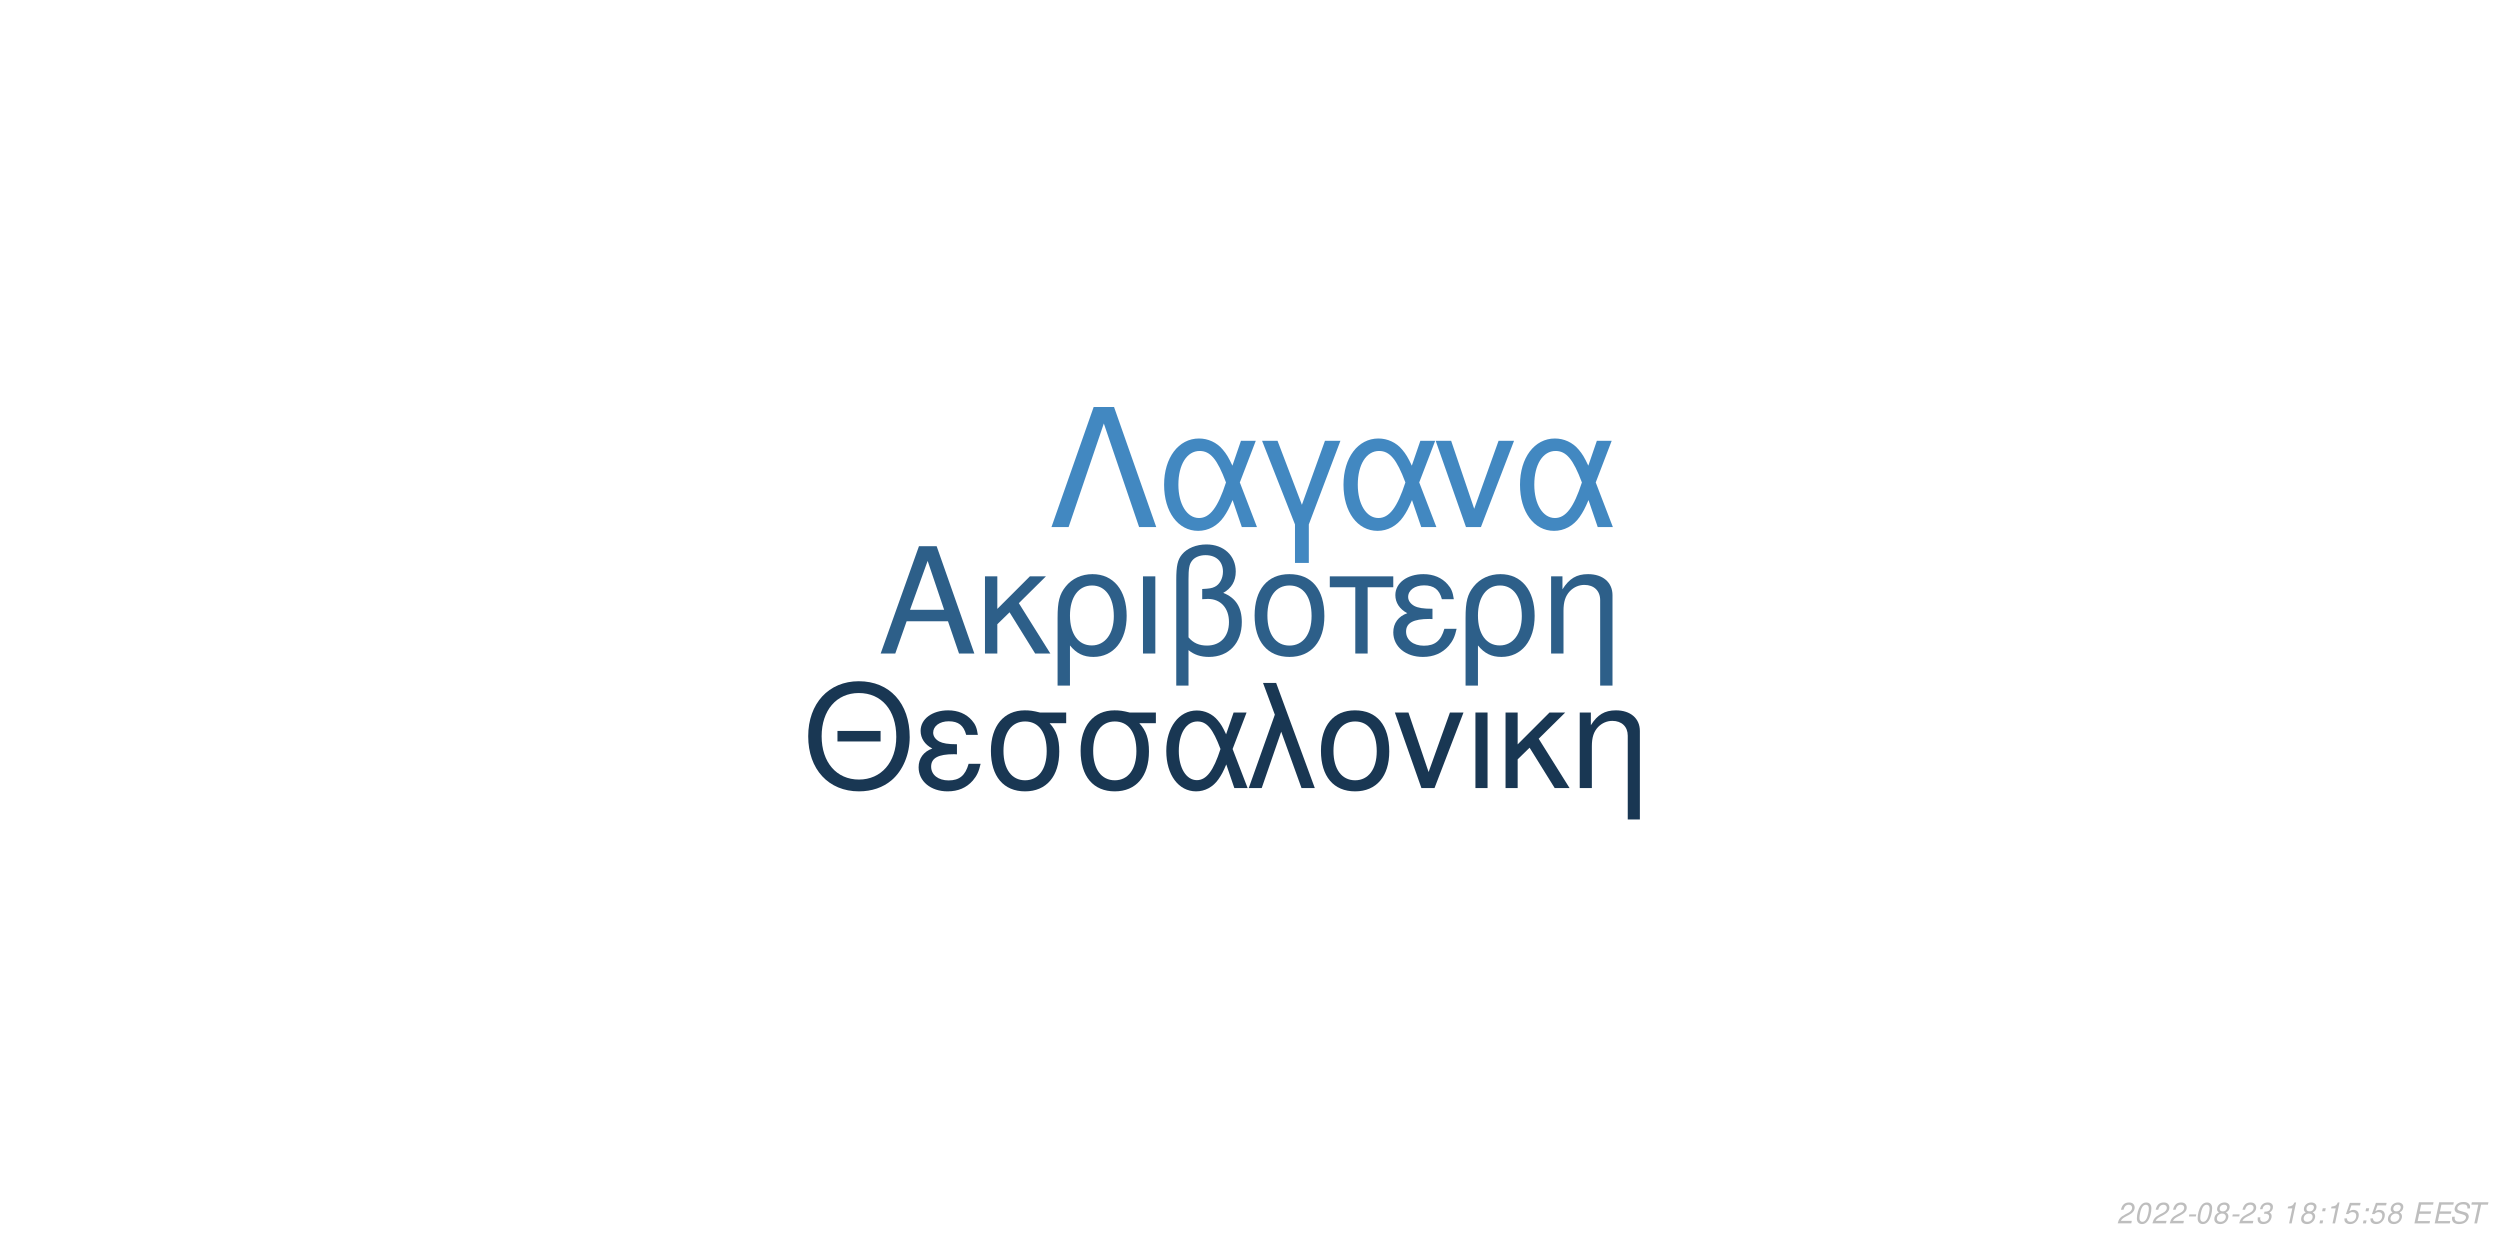
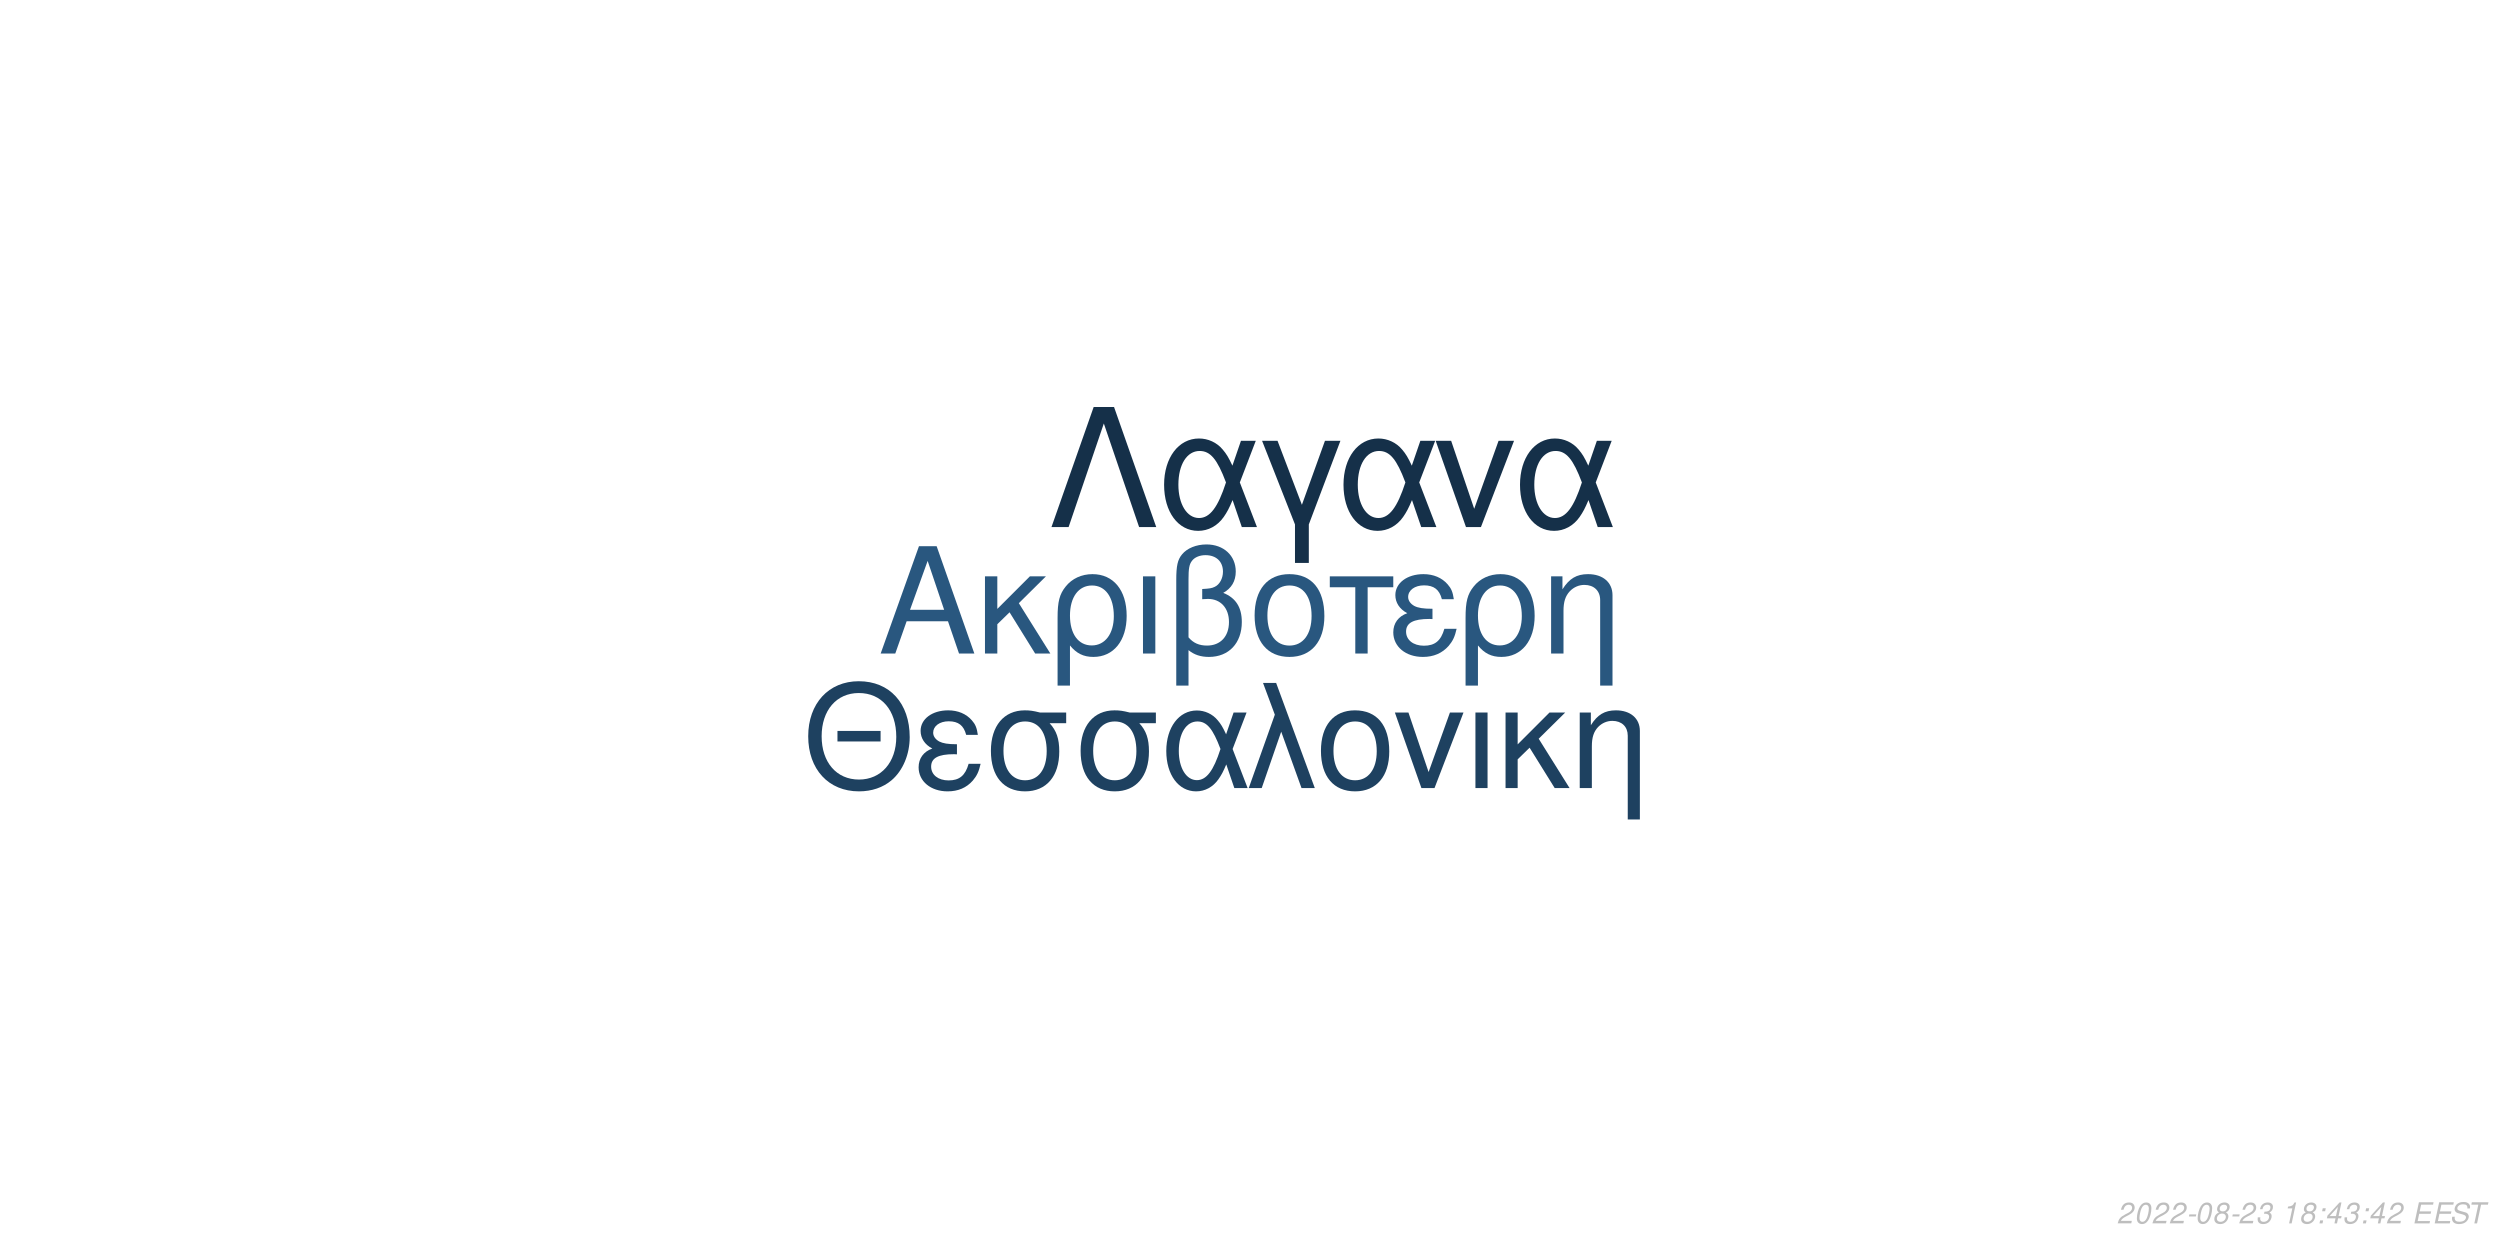
<svg xmlns="http://www.w3.org/2000/svg" xmlns:xlink="http://www.w3.org/1999/xlink" width="864pt" height="432pt" viewBox="0 0 864 432" version="1.1">
  <defs>
    <g>
      <symbol overflow="visible" id="glyph0-0">
        <path style="stroke:none;" d="" />
      </symbol>
      <symbol overflow="visible" id="glyph0-1">
        <path style="stroke:none;" d="M 24.125 -11.141 L 27.938 0 L 33.234 0 L 20.203 -37.094 L 14.094 -37.094 L 0.859 0 L 5.906 0 L 9.828 -11.141 Z M 22.797 -15.109 L 11 -15.109 L 17.094 -32.016 Z M 22.797 -15.109 " />
      </symbol>
      <symbol overflow="visible" id="glyph0-2">
        <path style="stroke:none;" d="M 7.172 -15.422 L 7.172 -26.672 L 2.906 -26.672 L 2.906 0 L 7.172 0 L 7.172 -10.125 L 11.406 -14.25 L 20.25 0 L 25.5 0 L 14.609 -17.406 L 23.969 -26.672 L 18.422 -26.672 Z M 7.172 -15.422 " />
      </symbol>
      <symbol overflow="visible" id="glyph0-3">
        <path style="stroke:none;" d="M 3 11.094 L 7.281 11.094 L 7.281 -2.797 C 9.516 -0.047 11.953 1.172 15.375 1.172 C 22.344 1.172 26.875 -4.422 26.875 -13.031 C 26.875 -21.891 22.297 -27.438 15.062 -27.438 C 11.297 -27.438 7.984 -25.906 5.797 -23.156 C 3.672 -20.516 3 -17.969 3 -12.359 Z M 14.906 -23.516 C 19.547 -23.516 22.438 -19.438 22.438 -12.922 C 22.438 -6.812 19.391 -2.797 14.812 -2.797 C 10.172 -2.797 7.281 -6.766 7.281 -13.125 C 7.281 -19.484 10.234 -23.516 14.906 -23.516 Z M 14.906 -23.516 " />
      </symbol>
      <symbol overflow="visible" id="glyph0-4">
        <path style="stroke:none;" d="M 3.516 0 L 7.781 0 L 7.781 -26.672 L 3.516 -26.672 Z M 3.516 0 " />
      </symbol>
      <symbol overflow="visible" id="glyph0-5">
        <path style="stroke:none;" d="M 4.016 11.094 L 8.25 11.094 L 8.25 -1.172 C 10.172 0.406 12.422 1.172 15.312 1.172 C 22.188 1.172 26.672 -3.609 26.672 -10.891 C 26.672 -15.984 24.578 -19.234 20.25 -20.969 C 23.109 -22.547 24.578 -25.031 24.578 -28.344 C 24.578 -33.844 20.406 -37.703 14.453 -37.703 C 10.938 -37.703 7.734 -36.391 6 -34.25 C 4.484 -32.422 4.016 -30.328 4.016 -25.391 Z M 8.25 -25.656 C 8.25 -29.359 8.5 -30.844 9.469 -32.062 C 10.375 -33.281 12.156 -34 14.094 -34 C 17.812 -34 20.156 -31.812 20.156 -28.297 C 20.156 -25.953 18.984 -23.812 17.297 -23.047 C 16.281 -22.547 15.469 -22.438 12.984 -22.297 L 12.984 -18.781 C 13.734 -18.828 14.344 -18.875 14.969 -18.875 C 19.344 -18.875 22.234 -15.719 22.234 -10.891 C 22.234 -5.906 19.281 -2.75 14.656 -2.75 C 11.953 -2.75 9.922 -3.609 8.25 -5.594 Z M 8.25 -25.656 " />
      </symbol>
      <symbol overflow="visible" id="glyph0-6">
        <path style="stroke:none;" d="M 14.094 -27.438 C 6.562 -27.438 2.094 -22.094 2.094 -13.125 C 2.094 -4.125 6.562 1.172 14.141 1.172 C 21.672 1.172 26.203 -4.172 26.203 -12.922 C 26.203 -22.188 21.828 -27.438 14.094 -27.438 Z M 14.141 -23.516 C 18.938 -23.516 21.781 -19.594 21.781 -12.984 C 21.781 -6.672 18.828 -2.75 14.141 -2.75 C 9.422 -2.75 6.516 -6.672 6.516 -13.125 C 6.516 -19.594 9.422 -23.516 14.141 -23.516 Z M 14.141 -23.516 " />
      </symbol>
      <symbol overflow="visible" id="glyph0-7">
        <path style="stroke:none;" d="M 7.891 0 L 12.156 0 L 12.156 -22.906 L 21.016 -22.906 L 21.016 -26.672 L -0.922 -26.672 L -0.922 -22.906 L 7.891 -22.906 Z M 7.891 0 " />
      </symbol>
      <symbol overflow="visible" id="glyph0-8">
        <path style="stroke:none;" d="M 14.562 -15.469 C 11.344 -15.469 9.562 -15.781 8.297 -16.438 C 6.922 -17.203 6.156 -18.328 6.156 -19.547 C 6.156 -21.891 8.453 -23.562 11.656 -23.562 C 15.062 -23.562 16.953 -22.094 17.812 -18.781 L 21.938 -18.781 C 21.578 -21.266 21.062 -22.5 19.797 -23.922 C 17.812 -26.203 14.906 -27.438 11.453 -27.438 C 5.797 -27.438 1.734 -24.375 1.734 -20.203 C 1.734 -17.609 3.156 -15.375 5.859 -13.938 C 2.797 -12.875 1.016 -10.484 1.016 -7.328 C 1.016 -2.391 5.297 1.172 11.25 1.172 C 14.969 1.172 17.906 -0.109 20.156 -2.641 C 21.578 -4.328 22.297 -5.797 22.906 -8.547 L 18.672 -8.547 C 17.5 -4.422 15.422 -2.703 11.609 -2.703 C 7.938 -2.703 5.438 -4.688 5.438 -7.578 C 5.438 -10.578 7.938 -11.953 13.484 -11.953 C 13.641 -11.953 14.094 -11.953 14.562 -11.906 Z M 14.562 -15.469 " />
      </symbol>
      <symbol overflow="visible" id="glyph0-9">
        <path style="stroke:none;" d="M 3.562 -26.672 L 3.562 0 L 7.844 0 L 7.844 -14.703 C 7.844 -17.906 8.5 -19.891 10.031 -21.531 C 11.406 -22.953 13.188 -23.719 15.062 -23.719 C 18.375 -23.719 20.516 -21.672 20.516 -18.469 L 20.516 11.094 L 24.781 11.094 L 24.781 -20.156 C 24.781 -24.578 21.469 -27.438 16.328 -27.438 C 12.359 -27.438 9.828 -25.906 7.484 -22.188 L 7.484 -26.672 Z M 3.562 -26.672 " />
      </symbol>
      <symbol overflow="visible" id="glyph1-0">
        <path style="stroke:none;" d="" />
      </symbol>
      <symbol overflow="visible" id="glyph1-1">
        <path style="stroke:none;" d="M 26.859 -19.734 L 11.953 -19.734 L 11.953 -16.094 L 26.859 -16.094 Z M 19.328 -36.922 C 8.922 -36.922 1.844 -29.25 1.844 -17.891 C 1.844 -6.484 8.875 1.141 19.391 1.141 C 23.812 1.141 27.703 -0.203 30.641 -2.688 C 34.578 -6.031 36.922 -11.656 36.922 -17.594 C 36.922 -29.297 30 -36.922 19.328 -36.922 Z M 19.328 -32.844 C 27.203 -32.844 32.281 -26.906 32.281 -17.688 C 32.281 -8.922 27.062 -2.938 19.391 -2.938 C 11.609 -2.938 6.484 -8.922 6.484 -17.891 C 6.484 -26.859 11.609 -32.844 19.328 -32.844 Z M 19.328 -32.844 " />
      </symbol>
      <symbol overflow="visible" id="glyph1-2">
        <path style="stroke:none;" d="M 14.25 -15.141 C 11.109 -15.141 9.375 -15.453 8.125 -16.094 C 6.781 -16.844 6.031 -17.938 6.031 -19.141 C 6.031 -21.422 8.266 -23.078 11.406 -23.078 C 14.75 -23.078 16.594 -21.625 17.438 -18.391 L 21.469 -18.391 C 21.125 -20.828 20.625 -22.031 19.391 -23.422 C 17.438 -25.656 14.594 -26.859 11.219 -26.859 C 5.688 -26.859 1.688 -23.875 1.688 -19.781 C 1.688 -17.234 3.094 -15.047 5.734 -13.656 C 2.734 -12.609 1 -10.266 1 -7.172 C 1 -2.344 5.188 1.141 11.016 1.141 C 14.656 1.141 17.547 -0.094 19.734 -2.594 C 21.125 -4.234 21.828 -5.688 22.422 -8.375 L 18.281 -8.375 C 17.141 -4.328 15.094 -2.641 11.359 -2.641 C 7.766 -2.641 5.328 -4.578 5.328 -7.422 C 5.328 -10.359 7.766 -11.703 13.203 -11.703 C 13.359 -11.703 13.797 -11.703 14.25 -11.656 Z M 14.25 -15.141 " />
      </symbol>
      <symbol overflow="visible" id="glyph1-3">
        <path style="stroke:none;" d="M 29 -26.109 L 19.938 -26.109 C 17.594 -26.703 16.438 -26.859 14.703 -26.859 C 7.469 -26.859 2.984 -21.469 2.984 -12.859 C 2.984 -4.031 7.375 1.141 14.797 1.141 C 22.172 1.141 26.609 -4.078 26.609 -12.656 C 26.609 -17.047 25.656 -19.828 23.266 -22.422 L 29 -22.422 Z M 14.797 -23.016 C 19.531 -23.016 22.266 -19.234 22.266 -12.75 C 22.266 -6.531 19.438 -2.688 14.797 -2.688 C 10.172 -2.688 7.328 -6.531 7.328 -12.859 C 7.328 -19.188 10.172 -23.016 14.797 -23.016 Z M 14.797 -23.016 " />
      </symbol>
      <symbol overflow="visible" id="glyph1-4">
        <path style="stroke:none;" d="M 29.344 -26.109 L 24.859 -26.109 L 22.266 -18.578 C 21.125 -21.031 20.484 -22.125 19.328 -23.469 C 17.547 -25.609 14.906 -26.812 12.156 -26.812 C 5.984 -26.812 1.594 -20.984 1.594 -12.812 C 1.594 -4.578 5.828 1.141 11.906 1.141 C 14.953 1.141 17.734 -0.344 19.625 -3.047 C 20.672 -4.531 21.281 -5.688 22.328 -8.172 L 25.109 0 L 29.703 0 L 24.516 -13.5 Z M 20.328 -13.5 C 17.891 -5.922 15.453 -2.734 12.156 -2.734 C 8.516 -2.734 5.922 -6.922 5.922 -12.812 C 5.922 -18.938 8.516 -23.016 12.359 -23.016 C 15.594 -23.016 17.688 -20.531 20.328 -13.5 Z M 20.328 -13.5 " />
      </symbol>
      <symbol overflow="visible" id="glyph1-5">
        <path style="stroke:none;" d="M 1.094 0 L 5.578 0 L 12.312 -19.484 L 19.328 0 L 23.922 0 L 10.562 -36.328 L 6.031 -36.328 L 10.109 -25.359 Z M 1.094 0 " />
      </symbol>
      <symbol overflow="visible" id="glyph1-6">
        <path style="stroke:none;" d="M 13.797 -26.859 C 6.422 -26.859 2.047 -21.625 2.047 -12.859 C 2.047 -4.031 6.422 1.141 13.859 1.141 C 21.234 1.141 25.656 -4.078 25.656 -12.656 C 25.656 -21.719 21.375 -26.859 13.797 -26.859 Z M 13.859 -23.016 C 18.531 -23.016 21.328 -19.188 21.328 -12.703 C 21.328 -6.531 18.438 -2.688 13.859 -2.688 C 9.219 -2.688 6.375 -6.531 6.375 -12.859 C 6.375 -19.188 9.219 -23.016 13.859 -23.016 Z M 13.859 -23.016 " />
      </symbol>
      <symbol overflow="visible" id="glyph1-7">
        <path style="stroke:none;" d="M 14.297 0 L 24.312 -26.109 L 19.625 -26.109 L 12.25 -5.531 L 5.281 -26.109 L 0.594 -26.109 L 9.766 0 Z M 14.297 0 " />
      </symbol>
      <symbol overflow="visible" id="glyph1-8">
        <path style="stroke:none;" d="M 3.438 0 L 7.625 0 L 7.625 -26.109 L 3.438 -26.109 Z M 3.438 0 " />
      </symbol>
      <symbol overflow="visible" id="glyph1-9">
        <path style="stroke:none;" d="M 7.031 -15.094 L 7.031 -26.109 L 2.844 -26.109 L 2.844 0 L 7.031 0 L 7.031 -9.922 L 11.156 -13.953 L 19.828 0 L 24.969 0 L 14.297 -17.047 L 23.469 -26.109 L 18.031 -26.109 Z M 7.031 -15.094 " />
      </symbol>
      <symbol overflow="visible" id="glyph1-10">
        <path style="stroke:none;" d="M 3.484 -26.109 L 3.484 0 L 7.672 0 L 7.672 -14.406 C 7.672 -17.547 8.328 -19.484 9.812 -21.078 C 11.156 -22.469 12.906 -23.219 14.75 -23.219 C 17.984 -23.219 20.078 -21.234 20.078 -18.094 L 20.078 10.859 L 24.266 10.859 L 24.266 -19.734 C 24.266 -24.062 21.031 -26.859 16 -26.859 C 12.109 -26.859 9.609 -25.359 7.328 -21.719 L 7.328 -26.109 Z M 3.484 -26.109 " />
      </symbol>
      <symbol overflow="visible" id="glyph2-0">
        <path style="stroke:none;" d="" />
      </symbol>
      <symbol overflow="visible" id="glyph2-1">
        <path style="stroke:none;" d="M 22.531 -41.484 L 15.484 -41.484 L 0.906 0 L 6.828 0 L 19 -35.797 L 31.188 0 L 37.109 0 Z M 22.531 -41.484 " />
      </symbol>
      <symbol overflow="visible" id="glyph2-2">
        <path style="stroke:none;" d="M 33.516 -29.812 L 28.391 -29.812 L 25.438 -21.219 C 24.125 -24.016 23.391 -25.266 22.078 -26.797 C 20.031 -29.25 17.016 -30.609 13.891 -30.609 C 6.828 -30.609 1.828 -23.953 1.828 -14.625 C 1.828 -5.234 6.656 1.312 13.594 1.312 C 17.078 1.312 20.266 -0.391 22.422 -3.469 C 23.609 -5.172 24.297 -6.484 25.5 -9.328 L 28.688 0 L 33.922 0 L 28 -15.422 Z M 23.219 -15.422 C 20.422 -6.766 17.641 -3.125 13.891 -3.125 C 9.734 -3.125 6.766 -7.906 6.766 -14.625 C 6.766 -21.625 9.734 -26.297 14.109 -26.297 C 17.812 -26.297 20.203 -23.453 23.219 -15.422 Z M 23.219 -15.422 " />
      </symbol>
      <symbol overflow="visible" id="glyph2-3">
        <path style="stroke:none;" d="M 12.062 12.406 L 16.844 12.406 L 16.844 -0.906 L 27.766 -29.812 L 22.422 -29.812 L 14.453 -7.688 L 6.031 -29.812 L 0.688 -29.812 L 12.062 -0.906 Z M 12.062 12.406 " />
      </symbol>
      <symbol overflow="visible" id="glyph2-4">
        <path style="stroke:none;" d="M 16.328 0 L 27.766 -29.812 L 22.422 -29.812 L 14 -6.312 L 6.031 -29.812 L 0.688 -29.812 L 11.156 0 Z M 16.328 0 " />
      </symbol>
      <symbol overflow="visible" id="glyph3-0">
        <path style="stroke:none;" d="" />
      </symbol>
      <symbol overflow="visible" id="glyph3-1">
        <path style="stroke:none;" d="M 5.234 -0.875 L 1.469 -0.875 C 1.641 -1.375 2.203 -1.891 3.109 -2.344 L 4.234 -2.938 C 5.562 -3.625 6.219 -4.469 6.219 -5.484 C 6.219 -5.938 6.062 -6.359 5.797 -6.656 C 5.469 -7.047 4.984 -7.234 4.312 -7.234 C 2.766 -7.234 1.891 -6.453 1.484 -4.734 L 2.375 -4.734 C 2.484 -5.188 2.609 -5.484 2.797 -5.75 C 3.094 -6.203 3.609 -6.453 4.188 -6.453 C 4.891 -6.453 5.344 -6.031 5.344 -5.375 C 5.344 -4.703 4.859 -4.094 4.016 -3.656 L 2.984 -3.125 C 1.234 -2.188 0.797 -1.656 0.344 -0.016 L 5.047 -0.016 Z M 5.234 -0.875 " />
      </symbol>
      <symbol overflow="visible" id="glyph3-2">
        <path style="stroke:none;" d="M 4.203 -7.234 C 3.375 -7.234 2.688 -6.812 2.125 -5.984 C 1.484 -5.047 0.984 -3.188 0.984 -1.734 C 0.984 -1.109 1.172 -0.562 1.484 -0.266 C 1.797 0.047 2.281 0.234 2.766 0.234 C 3.625 0.234 4.281 -0.156 4.859 -1.016 C 5.516 -1.953 6 -3.797 6 -5.266 C 6 -6.5 5.328 -7.234 4.203 -7.234 Z M 4.094 -6.453 C 4.734 -6.453 5.125 -5.984 5.125 -5.156 C 5.125 -4.203 4.781 -2.625 4.406 -1.812 C 3.984 -0.938 3.516 -0.547 2.875 -0.547 C 2.25 -0.547 1.875 -1.031 1.875 -1.828 C 1.875 -2.797 2.203 -4.344 2.594 -5.203 C 2.984 -6.047 3.453 -6.453 4.094 -6.453 Z M 4.094 -6.453 " />
      </symbol>
      <symbol overflow="visible" id="glyph3-3">
        <path style="stroke:none;" d="M 3.516 -3.125 L 1.125 -3.125 L 0.969 -2.406 L 3.359 -2.406 Z M 3.516 -3.125 " />
      </symbol>
      <symbol overflow="visible" id="glyph3-4">
        <path style="stroke:none;" d="M 4.766 -3.797 C 5.078 -3.969 5.234 -4.078 5.438 -4.234 C 5.812 -4.594 6.062 -5.172 6.062 -5.734 C 6.062 -6.625 5.344 -7.234 4.266 -7.234 C 2.812 -7.234 1.703 -6.219 1.703 -4.875 C 1.703 -4.406 1.875 -4.125 2.359 -3.812 C 1.297 -3.312 0.75 -2.516 0.75 -1.469 C 0.75 -0.438 1.547 0.234 2.812 0.234 C 3.656 0.234 4.359 -0.094 4.938 -0.734 C 5.359 -1.234 5.609 -1.859 5.609 -2.438 C 5.609 -3.047 5.312 -3.516 4.766 -3.797 Z M 4.109 -6.453 C 4.797 -6.453 5.188 -6.125 5.188 -5.578 C 5.188 -5.266 5.062 -4.922 4.859 -4.672 C 4.562 -4.312 4.188 -4.156 3.656 -4.156 C 2.984 -4.156 2.594 -4.453 2.594 -4.984 C 2.594 -5.859 3.203 -6.453 4.109 -6.453 Z M 3.453 -3.406 C 4.234 -3.406 4.734 -2.984 4.734 -2.312 C 4.734 -1.312 3.922 -0.547 2.875 -0.547 C 2.125 -0.547 1.625 -0.969 1.625 -1.625 C 1.625 -2.609 2.438 -3.406 3.453 -3.406 Z M 3.453 -3.406 " />
      </symbol>
      <symbol overflow="visible" id="glyph3-5">
        <path style="stroke:none;" d="M 2.922 -3.312 C 3.125 -3.344 3.234 -3.344 3.375 -3.344 C 4.203 -3.344 4.688 -3 4.688 -2.406 C 4.688 -1.312 3.906 -0.547 2.781 -0.547 C 2.047 -0.547 1.594 -0.938 1.594 -1.562 C 1.594 -1.719 1.609 -1.844 1.656 -2.094 L 0.766 -2.094 C 0.734 -1.797 0.719 -1.641 0.719 -1.469 C 0.719 -0.375 1.406 0.234 2.641 0.234 C 3.547 0.234 4.297 -0.078 4.812 -0.656 C 5.266 -1.156 5.562 -1.875 5.562 -2.547 C 5.562 -3.125 5.344 -3.453 4.797 -3.734 C 5.641 -4.234 6.016 -4.844 6.016 -5.734 C 6.016 -6.656 5.312 -7.234 4.203 -7.234 C 3.375 -7.234 2.672 -6.938 2.188 -6.375 C 1.891 -6.031 1.703 -5.641 1.516 -4.906 L 2.391 -4.906 C 2.5 -5.359 2.594 -5.594 2.734 -5.812 C 3.047 -6.234 3.516 -6.453 4.078 -6.453 C 4.734 -6.453 5.141 -6.125 5.141 -5.578 C 5.141 -5.188 5.016 -4.797 4.797 -4.547 C 4.516 -4.234 4 -4.062 3.266 -4.062 L 3.078 -4.062 Z M 2.922 -3.312 " />
      </symbol>
      <symbol overflow="visible" id="glyph3-6">
        <path style="stroke:none;" d="" />
      </symbol>
      <symbol overflow="visible" id="glyph3-7">
        <path style="stroke:none;" d="M 3.703 -5.188 L 2.594 0 L 3.469 0 L 5.016 -7.234 L 4.438 -7.234 C 3.906 -6.156 3.688 -6.016 2.234 -5.812 L 2.109 -5.188 Z M 3.703 -5.188 " />
      </symbol>
      <symbol overflow="visible" id="glyph3-8">
        <path style="stroke:none;" d="M 2.359 -1.031 L 1.312 -1.031 L 1.094 0 L 2.141 0 Z M 3.266 -5.234 L 2.219 -5.234 L 2 -4.203 L 3.047 -4.203 Z M 3.266 -5.234 " />
      </symbol>
      <symbol overflow="visible" id="glyph3-9">
-         <path style="stroke:none;" d="M 6.297 -7.094 L 2.594 -7.094 L 1.234 -3.234 L 2.047 -3.234 C 2.656 -3.766 2.938 -3.906 3.531 -3.906 C 4.328 -3.906 4.797 -3.453 4.797 -2.688 C 4.797 -1.438 3.969 -0.547 2.828 -0.547 C 2.031 -0.547 1.609 -0.938 1.578 -1.734 L 0.703 -1.734 L 0.703 -1.516 C 0.703 -0.938 0.844 -0.547 1.188 -0.266 C 1.562 0.062 2.078 0.234 2.703 0.234 C 3.656 0.234 4.391 -0.156 4.984 -0.922 C 5.422 -1.5 5.672 -2.234 5.672 -2.953 C 5.672 -4 4.938 -4.672 3.812 -4.672 C 3.328 -4.672 2.906 -4.547 2.406 -4.234 L 3.109 -6.219 L 6.109 -6.219 Z M 6.297 -7.094 " />
+         <path style="stroke:none;" d="M 3.625 -1.75 L 3.266 0 L 4.141 0 L 4.516 -1.75 L 5.562 -1.75 L 5.734 -2.531 L 4.688 -2.531 L 5.688 -7.234 L 5.016 -7.234 L 0.844 -2.672 L 0.641 -1.75 Z M 3.797 -2.531 L 1.594 -2.531 L 4.469 -5.703 Z M 3.797 -2.531 " />
      </symbol>
      <symbol overflow="visible" id="glyph3-10">
        <path style="stroke:none;" d="M 2.547 -3.312 L 6.5 -3.312 L 6.688 -4.141 L 2.719 -4.141 L 3.219 -6.469 L 7.344 -6.469 L 7.516 -7.297 L 2.453 -7.297 L 0.906 0 L 6.125 0 L 6.297 -0.812 L 2.016 -0.812 Z M 2.547 -3.312 " />
      </symbol>
      <symbol overflow="visible" id="glyph3-11">
        <path style="stroke:none;" d="M 7.062 -5.156 C 7.125 -5.438 7.141 -5.562 7.141 -5.703 C 7.141 -6.156 6.938 -6.594 6.594 -6.891 C 6.188 -7.25 5.656 -7.406 4.875 -7.406 C 3.844 -7.406 3.047 -7.125 2.5 -6.562 C 2.094 -6.141 1.781 -5.438 1.781 -4.922 C 1.781 -4.297 2.219 -3.766 2.891 -3.562 L 4.594 -3.094 C 5.406 -2.859 5.734 -2.578 5.734 -2.094 C 5.734 -1.781 5.547 -1.406 5.266 -1.141 C 4.844 -0.766 4.266 -0.578 3.453 -0.578 C 2.328 -0.578 1.812 -0.984 1.812 -1.906 C 1.812 -2.047 1.812 -2.125 1.844 -2.312 L 0.984 -2.312 C 0.906 -2.062 0.891 -1.906 0.891 -1.688 C 0.891 -0.484 1.797 0.234 3.297 0.234 C 4.359 0.234 5.234 -0.062 5.812 -0.609 C 6.344 -1.078 6.688 -1.797 6.688 -2.375 C 6.688 -2.641 6.609 -2.906 6.453 -3.156 C 6.234 -3.5 5.938 -3.703 5.469 -3.828 L 3.75 -4.312 C 2.984 -4.547 2.734 -4.734 2.734 -5.188 C 2.734 -5.547 2.875 -5.844 3.188 -6.109 C 3.547 -6.438 4.031 -6.594 4.703 -6.594 C 5.266 -6.594 5.688 -6.484 5.906 -6.297 C 6.094 -6.125 6.219 -5.797 6.219 -5.516 C 6.219 -5.422 6.203 -5.344 6.188 -5.156 Z M 7.062 -5.156 " />
      </symbol>
      <symbol overflow="visible" id="glyph3-12">
        <path style="stroke:none;" d="M 4.938 -6.469 L 7.312 -6.469 L 7.484 -7.297 L 1.75 -7.297 L 1.578 -6.469 L 3.984 -6.469 L 2.609 0 L 3.547 0 Z M 4.938 -6.469 " />
      </symbol>
    </g>
  </defs>
  <g id="surface1">
    <rect x="0" y="0" width="864" height="432" style="fill:rgb(100%,100%,100%);fill-opacity:1;stroke:none;" />
-     <g style="fill:rgb(17.647%,37.255%,53.725%);fill-opacity:1;">
+     <g style="fill:rgb(16.078%,34.118%,49.804%);fill-opacity:1;">
      <use xlink:href="#glyph0-1" x="303.5" y="225.861" />
      <use xlink:href="#glyph0-2" x="337.5" y="225.861" />
      <use xlink:href="#glyph0-3" x="362.5" y="225.861" />
      <use xlink:href="#glyph0-4" x="391.5" y="225.861" />
      <use xlink:href="#glyph0-5" x="402.5" y="225.861" />
      <use xlink:href="#glyph0-6" x="431.5" y="225.861" />
      <use xlink:href="#glyph0-7" x="460.5" y="225.861" />
      <use xlink:href="#glyph0-8" x="480.5" y="225.861" />
      <use xlink:href="#glyph0-3" x="503.5" y="225.861" />
      <use xlink:href="#glyph0-9" x="532.5" y="225.861" />
    </g>
-     <g style="fill:rgb(9.804%,21.569%,32.549%);fill-opacity:1;">
+     <g style="fill:rgb(11.765%,25.49%,37.647%);fill-opacity:1;">
      <use xlink:href="#glyph1-1" x="277.473" y="272.354" />
      <use xlink:href="#glyph1-2" x="316.473" y="272.354" />
      <use xlink:href="#glyph1-3" x="339.473" y="272.354" />
      <use xlink:href="#glyph1-3" x="370.473" y="272.354" />
      <use xlink:href="#glyph1-4" x="401.473" y="272.354" />
      <use xlink:href="#glyph1-5" x="430.473" y="272.354" />
      <use xlink:href="#glyph1-6" x="454.473" y="272.354" />
      <use xlink:href="#glyph1-7" x="481.473" y="272.354" />
      <use xlink:href="#glyph1-8" x="506.473" y="272.354" />
      <use xlink:href="#glyph1-9" x="517.473" y="272.354" />
      <use xlink:href="#glyph1-10" x="542.473" y="272.354" />
    </g>
-     <g style="fill:rgb(25.882%,53.333%,75.686%);fill-opacity:1;">
+     <g style="fill:rgb(8.235%,18.824%,28.627%);fill-opacity:1;">
      <use xlink:href="#glyph2-1" x="362.484" y="182.152" />
      <use xlink:href="#glyph2-2" x="400.484" y="182.152" />
      <use xlink:href="#glyph2-3" x="435.484" y="182.152" />
      <use xlink:href="#glyph2-2" x="462.484" y="182.152" />
      <use xlink:href="#glyph2-4" x="495.484" y="182.152" />
      <use xlink:href="#glyph2-2" x="523.484" y="182.152" />
    </g>
    <g style="fill:rgb(74.51%,74.51%,74.51%);fill-opacity:1;">
      <use xlink:href="#glyph3-1" x="731.52" y="422.81" />
      <use xlink:href="#glyph3-2" x="737.52" y="422.81" />
      <use xlink:href="#glyph3-1" x="743.52" y="422.81" />
      <use xlink:href="#glyph3-1" x="749.52" y="422.81" />
      <use xlink:href="#glyph3-3" x="755.52" y="422.81" />
      <use xlink:href="#glyph3-2" x="758.52" y="422.81" />
      <use xlink:href="#glyph3-4" x="764.52" y="422.81" />
      <use xlink:href="#glyph3-3" x="770.52" y="422.81" />
      <use xlink:href="#glyph3-1" x="773.52" y="422.81" />
      <use xlink:href="#glyph3-5" x="779.52" y="422.81" />
      <use xlink:href="#glyph3-6" x="785.52" y="422.81" />
      <use xlink:href="#glyph3-7" x="788.52" y="422.81" />
      <use xlink:href="#glyph3-4" x="794.52" y="422.81" />
      <use xlink:href="#glyph3-8" x="800.52" y="422.81" />
-       <use xlink:href="#glyph3-7" x="803.52" y="422.81" />
-       <use xlink:href="#glyph3-9" x="809.52" y="422.81" />
+       <use xlink:href="#glyph3-9" x="803.52" y="422.81" />
+       <use xlink:href="#glyph3-5" x="809.52" y="422.81" />
      <use xlink:href="#glyph3-8" x="815.52" y="422.81" />
      <use xlink:href="#glyph3-9" x="818.52" y="422.81" />
-       <use xlink:href="#glyph3-4" x="824.52" y="422.81" />
+       <use xlink:href="#glyph3-1" x="824.52" y="422.81" />
      <use xlink:href="#glyph3-6" x="830.52" y="422.81" />
      <use xlink:href="#glyph3-10" x="833.52" y="422.81" />
      <use xlink:href="#glyph3-10" x="840.52" y="422.81" />
      <use xlink:href="#glyph3-11" x="846.52" y="422.81" />
      <use xlink:href="#glyph3-12" x="852.52" y="422.81" />
    </g>
  </g>
</svg>
